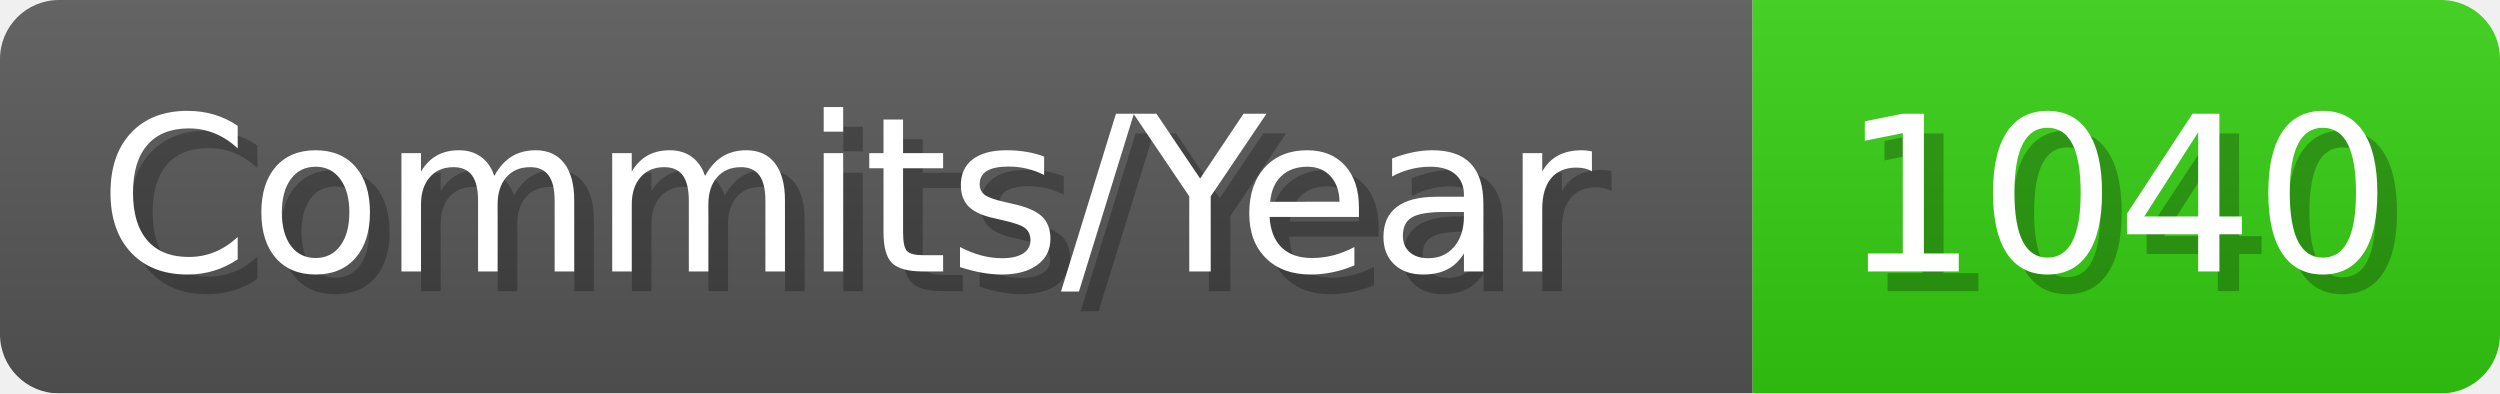
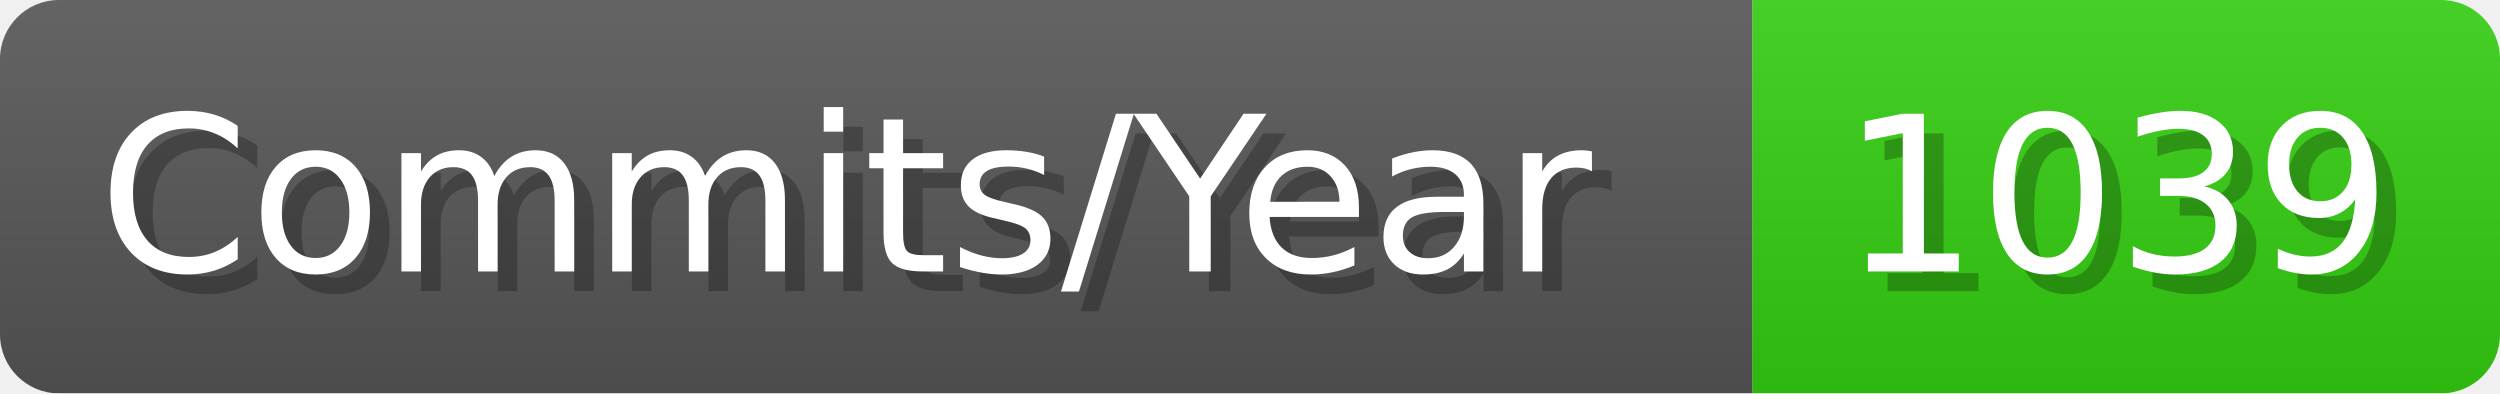
- <svg xmlns="http://www.w3.org/2000/svg" width="127.1" height="20" viewBox="0 0 1271 200" role="img" aria-label="Commits/Year: 1040">
+ <svg xmlns="http://www.w3.org/2000/svg" width="127.1" height="20" viewBox="0 0 1271 200" role="img" aria-label="Commits/Year: 1039">
  <linearGradient id="aUPdi" x2="0" y2="100%">
    <stop offset="0" stop-opacity=".1" stop-color="#EEE" />
    <stop offset="1" stop-opacity=".1" />
  </linearGradient>
  <mask id="WfAiQ">
    <rect width="1271" height="200" rx="30" fill="#FFF" />
  </mask>
  <g mask="url(#WfAiQ)">
    <rect width="891" height="200" fill="#555" />
    <rect width="380" height="200" fill="#3C1" x="891" />
    <rect width="1271" height="200" fill="url(#aUPdi)" />
  </g>
  <g aria-hidden="true" fill="#fff" text-anchor="start" font-family="Verdana,DejaVu Sans,sans-serif" font-size="110">
    <text x="60" y="148" textLength="791" fill="#000" opacity="0.25">Commits/Year</text>
    <text x="50" y="138" textLength="791">Commits/Year</text>
-     <text x="946" y="148" textLength="280" fill="#000" opacity="0.25">1040</text>
-     <text x="936" y="138" textLength="280">1040</text>
+     <text x="946" y="148" textLength="280" fill="#000" opacity="0.25">1039</text>
+     <text x="936" y="138" textLength="280">1039</text>
  </g>
</svg>
